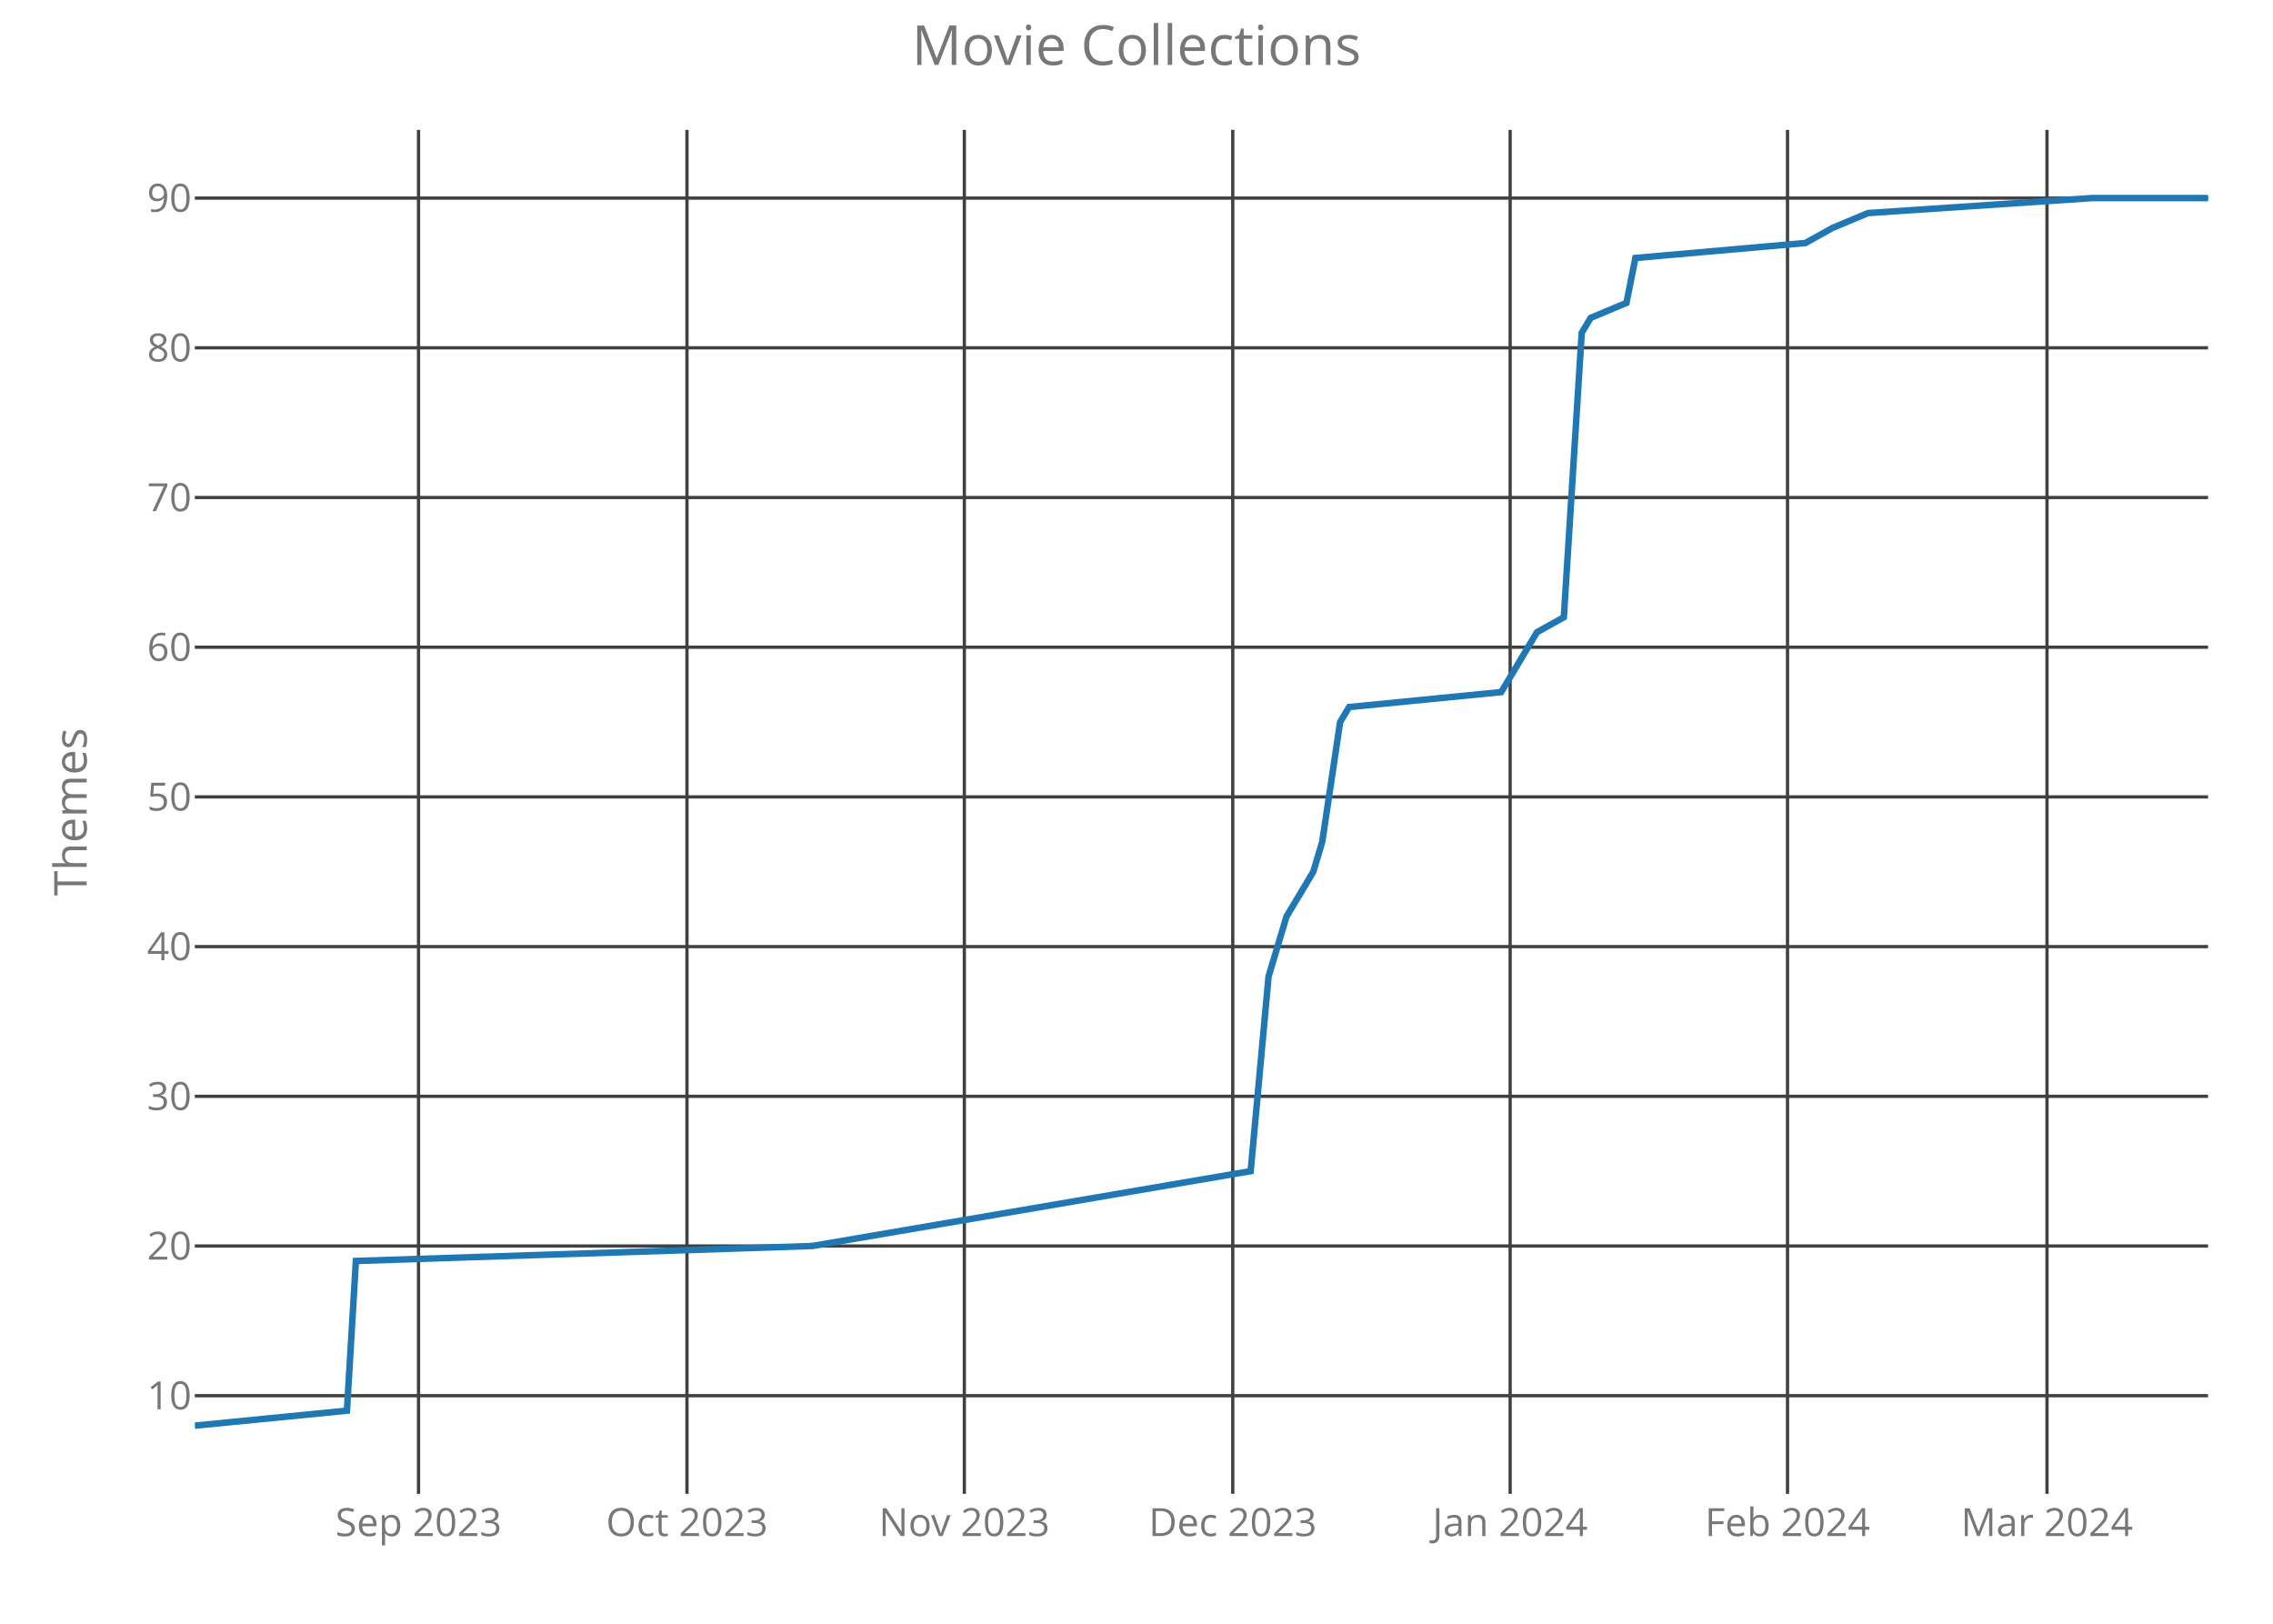
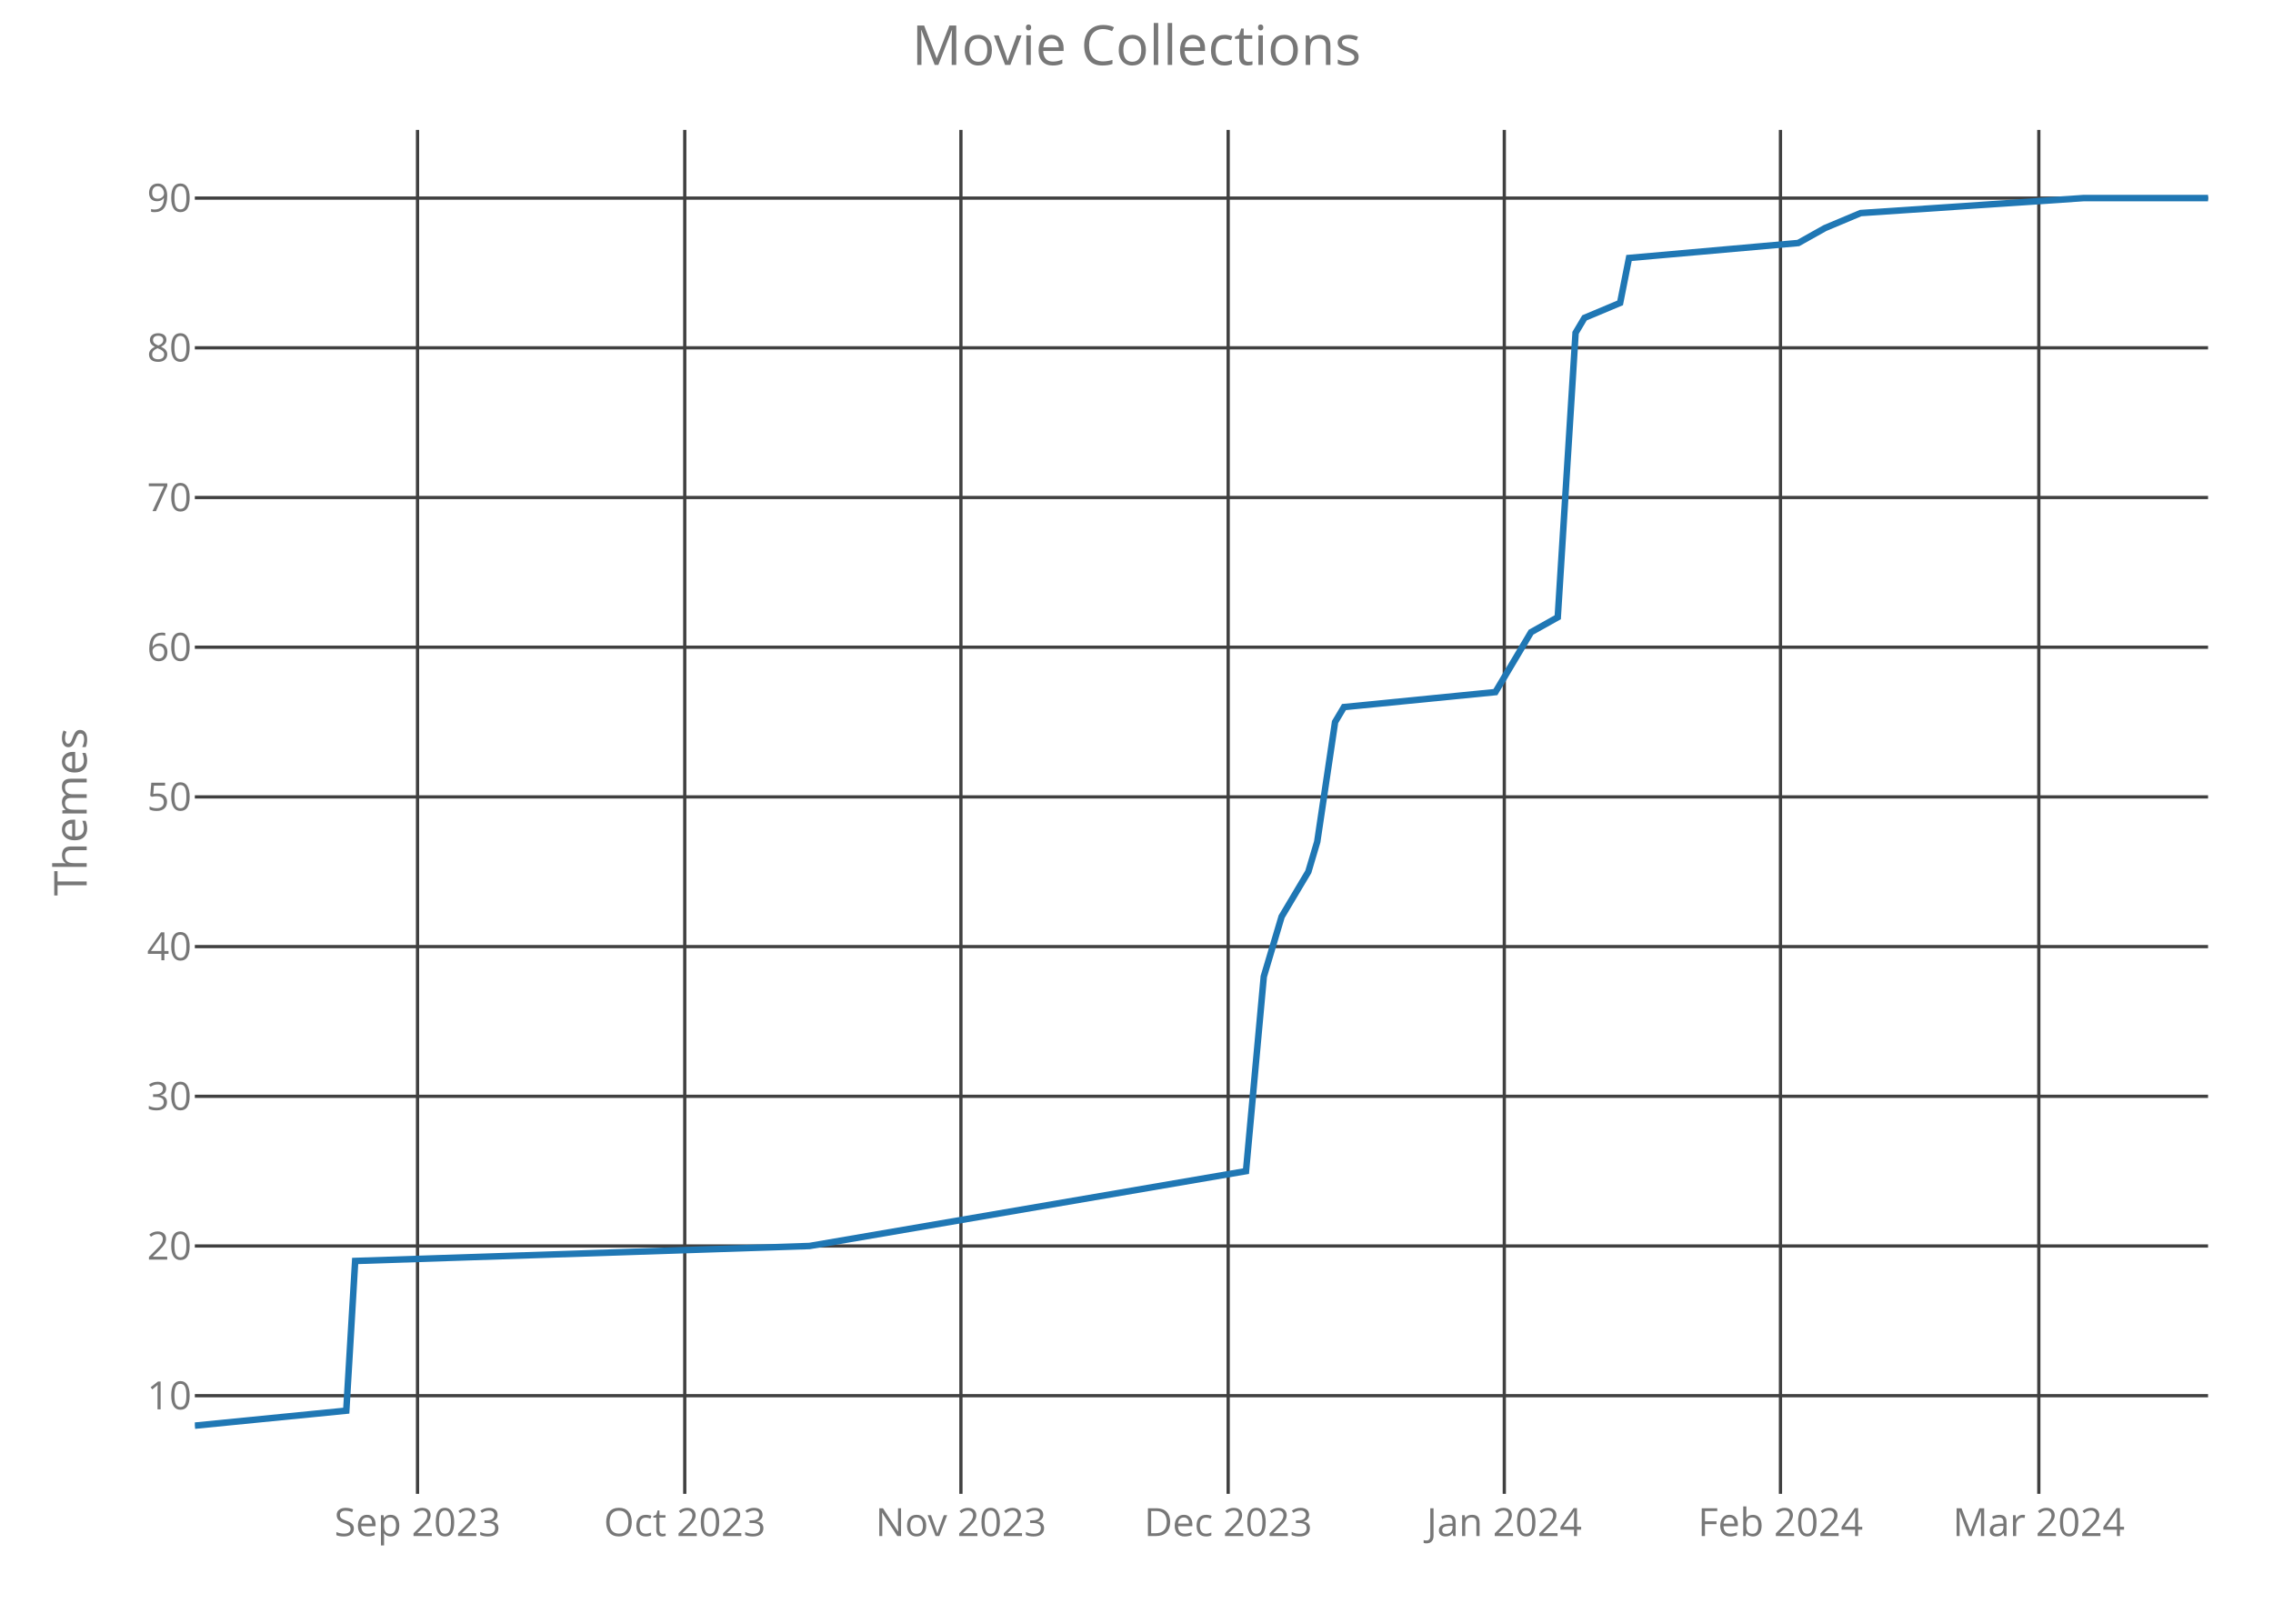
<svg xmlns="http://www.w3.org/2000/svg" class="main-svg" width="700" height="500" style="" viewBox="0 0 700 500">
  <rect x="0" y="0" width="700" height="500" style="fill: rgb(0, 0, 0); fill-opacity: 0;" />
-   <defs id="defs-ad67c4">
+   <defs id="defs-65c9c4">
    <g class="clips">
-       <clipPath id="clipad67c4xyplot" class="plotclip">
+       <clipPath id="clip65c9c4xyplot" class="plotclip">
        <rect width="620" height="420" />
      </clipPath>
-       <clipPath class="axesclip" id="clipad67c4x">
+       <clipPath class="axesclip" id="clip65c9c4x">
        <rect x="60" y="0" width="620" height="500" />
      </clipPath>
-       <clipPath class="axesclip" id="clipad67c4y">
+       <clipPath class="axesclip" id="clip65c9c4y">
        <rect x="0" y="40" width="700" height="420" />
      </clipPath>
-       <clipPath class="axesclip" id="clipad67c4xy">
+       <clipPath class="axesclip" id="clip65c9c4xy">
        <rect x="60" y="40" width="620" height="420" />
      </clipPath>
    </g>
    <g class="gradients" />
  </defs>
  <g class="bglayer">
    <rect class="bg" x="60" y="40" width="620" height="420" style="fill: rgb(0, 0, 0); fill-opacity: 0; stroke-width: 0;" />
  </g>
  <g class="layer-below">
    <g class="imagelayer" />
    <g class="shapelayer" />
  </g>
  <g class="cartesianlayer">
    <g class="subplot xy">
      <g class="layer-subplot">
        <g class="shapelayer" />
        <g class="imagelayer" />
      </g>
      <g class="gridlayer">
        <g class="x">
-           <path class="xgrid crisp" transform="translate(128.89,0)" d="M0,40v420" style="stroke: rgb(64, 64, 64); stroke-opacity: 1; stroke-width: 1px;" />
-           <path class="xgrid crisp" transform="translate(211.56,0)" d="M0,40v420" style="stroke: rgb(64, 64, 64); stroke-opacity: 1; stroke-width: 1px;" />
-           <path class="xgrid crisp" transform="translate(296.98,0)" d="M0,40v420" style="stroke: rgb(64, 64, 64); stroke-opacity: 1; stroke-width: 1px;" />
-           <path class="xgrid crisp" transform="translate(379.64,0)" d="M0,40v420" style="stroke: rgb(64, 64, 64); stroke-opacity: 1; stroke-width: 1px;" />
-           <path class="xgrid crisp" transform="translate(465.07,0)" d="M0,40v420" style="stroke: rgb(64, 64, 64); stroke-opacity: 1; stroke-width: 1px;" />
-           <path class="xgrid crisp" transform="translate(550.49,0)" d="M0,40v420" style="stroke: rgb(64, 64, 64); stroke-opacity: 1; stroke-width: 1px;" />
-           <path class="xgrid crisp" transform="translate(630.4,0)" d="M0,40v420" style="stroke: rgb(64, 64, 64); stroke-opacity: 1; stroke-width: 1px;" />
+           <path class="xgrid crisp" transform="translate(128.58,0)" d="M0,40v420" style="stroke: rgb(64, 64, 64); stroke-opacity: 1; stroke-width: 1px;" />
+           <path class="xgrid crisp" transform="translate(210.88,0)" d="M0,40v420" style="stroke: rgb(64, 64, 64); stroke-opacity: 1; stroke-width: 1px;" />
+           <path class="xgrid crisp" transform="translate(295.93,0)" d="M0,40v420" style="stroke: rgb(64, 64, 64); stroke-opacity: 1; stroke-width: 1px;" />
+           <path class="xgrid crisp" transform="translate(378.23,0)" d="M0,40v420" style="stroke: rgb(64, 64, 64); stroke-opacity: 1; stroke-width: 1px;" />
+           <path class="xgrid crisp" transform="translate(463.27,0)" d="M0,40v420" style="stroke: rgb(64, 64, 64); stroke-opacity: 1; stroke-width: 1px;" />
+           <path class="xgrid crisp" transform="translate(548.32,0)" d="M0,40v420" style="stroke: rgb(64, 64, 64); stroke-opacity: 1; stroke-width: 1px;" />
+           <path class="xgrid crisp" transform="translate(627.88,0)" d="M0,40v420" style="stroke: rgb(64, 64, 64); stroke-opacity: 1; stroke-width: 1px;" />
        </g>
        <g class="y">
          <path class="ygrid crisp" transform="translate(0,429.78)" d="M60,0h620" style="stroke: rgb(64, 64, 64); stroke-opacity: 1; stroke-width: 1px;" />
          <path class="ygrid crisp" transform="translate(0,383.68)" d="M60,0h620" style="stroke: rgb(64, 64, 64); stroke-opacity: 1; stroke-width: 1px;" />
          <path class="ygrid crisp" transform="translate(0,337.59)" d="M60,0h620" style="stroke: rgb(64, 64, 64); stroke-opacity: 1; stroke-width: 1px;" />
          <path class="ygrid crisp" transform="translate(0,291.49)" d="M60,0h620" style="stroke: rgb(64, 64, 64); stroke-opacity: 1; stroke-width: 1px;" />
          <path class="ygrid crisp" transform="translate(0,245.39)" d="M60,0h620" style="stroke: rgb(64, 64, 64); stroke-opacity: 1; stroke-width: 1px;" />
          <path class="ygrid crisp" transform="translate(0,199.29)" d="M60,0h620" style="stroke: rgb(64, 64, 64); stroke-opacity: 1; stroke-width: 1px;" />
          <path class="ygrid crisp" transform="translate(0,153.2)" d="M60,0h620" style="stroke: rgb(64, 64, 64); stroke-opacity: 1; stroke-width: 1px;" />
          <path class="ygrid crisp" transform="translate(0,107.1)" d="M60,0h620" style="stroke: rgb(64, 64, 64); stroke-opacity: 1; stroke-width: 1px;" />
          <path class="ygrid crisp" transform="translate(0,61)" d="M60,0h620" style="stroke: rgb(64, 64, 64); stroke-opacity: 1; stroke-width: 1px;" />
        </g>
      </g>
      <g class="zerolinelayer" />
      <path class="xlines-below crisp" d="M0,0" style="fill: none;" />
      <path class="ylines-below crisp" d="M0,0" style="fill: none;" />
      <g class="overlines-below" />
      <g class="xaxislayer-below">
        <g class="xtick">
-           <text text-anchor="middle" x="0" y="473" transform="translate(128.89,0)" style="font-family: 'Open Sans'; font-size: 12px; fill: rgb(119, 119, 119); fill-opacity: 1; white-space: pre;">Sep 2023</text>
+           <text text-anchor="middle" x="0" y="473" transform="translate(128.58,0)" style="font-family: 'Open Sans'; font-size: 12px; fill: rgb(119, 119, 119); fill-opacity: 1; white-space: pre;">Sep 2023</text>
        </g>
        <g class="xtick">
-           <text text-anchor="middle" x="0" y="473" transform="translate(211.56,0)" style="font-family: 'Open Sans'; font-size: 12px; fill: rgb(119, 119, 119); fill-opacity: 1; white-space: pre;">Oct 2023</text>
+           <text text-anchor="middle" x="0" y="473" transform="translate(210.88,0)" style="font-family: 'Open Sans'; font-size: 12px; fill: rgb(119, 119, 119); fill-opacity: 1; white-space: pre;">Oct 2023</text>
        </g>
        <g class="xtick">
-           <text text-anchor="middle" x="0" y="473" transform="translate(296.98,0)" style="font-family: 'Open Sans'; font-size: 12px; fill: rgb(119, 119, 119); fill-opacity: 1; white-space: pre;">Nov 2023</text>
+           <text text-anchor="middle" x="0" y="473" transform="translate(295.93,0)" style="font-family: 'Open Sans'; font-size: 12px; fill: rgb(119, 119, 119); fill-opacity: 1; white-space: pre;">Nov 2023</text>
        </g>
        <g class="xtick">
-           <text text-anchor="middle" x="0" y="473" transform="translate(379.64,0)" style="font-family: 'Open Sans'; font-size: 12px; fill: rgb(119, 119, 119); fill-opacity: 1; white-space: pre;">Dec 2023</text>
+           <text text-anchor="middle" x="0" y="473" transform="translate(378.23,0)" style="font-family: 'Open Sans'; font-size: 12px; fill: rgb(119, 119, 119); fill-opacity: 1; white-space: pre;">Dec 2023</text>
        </g>
        <g class="xtick">
-           <text text-anchor="middle" x="0" y="473" transform="translate(465.07,0)" style="font-family: 'Open Sans'; font-size: 12px; fill: rgb(119, 119, 119); fill-opacity: 1; white-space: pre;">Jan 2024</text>
+           <text text-anchor="middle" x="0" y="473" transform="translate(463.27,0)" style="font-family: 'Open Sans'; font-size: 12px; fill: rgb(119, 119, 119); fill-opacity: 1; white-space: pre;">Jan 2024</text>
        </g>
        <g class="xtick">
-           <text text-anchor="middle" x="0" y="473" transform="translate(550.49,0)" style="font-family: 'Open Sans'; font-size: 12px; fill: rgb(119, 119, 119); fill-opacity: 1; white-space: pre;">Feb 2024</text>
+           <text text-anchor="middle" x="0" y="473" transform="translate(548.32,0)" style="font-family: 'Open Sans'; font-size: 12px; fill: rgb(119, 119, 119); fill-opacity: 1; white-space: pre;">Feb 2024</text>
        </g>
        <g class="xtick">
-           <text text-anchor="middle" x="0" y="473" transform="translate(630.4,0)" style="font-family: 'Open Sans'; font-size: 12px; fill: rgb(119, 119, 119); fill-opacity: 1; white-space: pre;">Mar 2024</text>
+           <text text-anchor="middle" x="0" y="473" transform="translate(627.88,0)" style="font-family: 'Open Sans'; font-size: 12px; fill: rgb(119, 119, 119); fill-opacity: 1; white-space: pre;">Mar 2024</text>
        </g>
      </g>
      <g class="yaxislayer-below">
        <g class="ytick">
          <text text-anchor="end" x="59" y="4.2" transform="translate(0,429.78)" style="font-family: 'Open Sans'; font-size: 12px; fill: rgb(119, 119, 119); fill-opacity: 1; white-space: pre;">10</text>
        </g>
        <g class="ytick">
          <text text-anchor="end" x="59" y="4.2" transform="translate(0,383.68)" style="font-family: 'Open Sans'; font-size: 12px; fill: rgb(119, 119, 119); fill-opacity: 1; white-space: pre;">20</text>
        </g>
        <g class="ytick">
          <text text-anchor="end" x="59" y="4.2" transform="translate(0,337.59)" style="font-family: 'Open Sans'; font-size: 12px; fill: rgb(119, 119, 119); fill-opacity: 1; white-space: pre;">30</text>
        </g>
        <g class="ytick">
          <text text-anchor="end" x="59" y="4.2" transform="translate(0,291.49)" style="font-family: 'Open Sans'; font-size: 12px; fill: rgb(119, 119, 119); fill-opacity: 1; white-space: pre;">40</text>
        </g>
        <g class="ytick">
          <text text-anchor="end" x="59" y="4.2" transform="translate(0,245.39)" style="font-family: 'Open Sans'; font-size: 12px; fill: rgb(119, 119, 119); fill-opacity: 1; white-space: pre;">50</text>
        </g>
        <g class="ytick">
          <text text-anchor="end" x="59" y="4.2" transform="translate(0,199.29)" style="font-family: 'Open Sans'; font-size: 12px; fill: rgb(119, 119, 119); fill-opacity: 1; white-space: pre;">60</text>
        </g>
        <g class="ytick">
          <text text-anchor="end" x="59" y="4.2" transform="translate(0,153.2)" style="font-family: 'Open Sans'; font-size: 12px; fill: rgb(119, 119, 119); fill-opacity: 1; white-space: pre;">70</text>
        </g>
        <g class="ytick">
          <text text-anchor="end" x="59" y="4.2" transform="translate(0,107.1)" style="font-family: 'Open Sans'; font-size: 12px; fill: rgb(119, 119, 119); fill-opacity: 1; white-space: pre;">80</text>
        </g>
        <g class="ytick">
          <text text-anchor="end" x="59" y="4.2" transform="translate(0,61)" style="font-family: 'Open Sans'; font-size: 12px; fill: rgb(119, 119, 119); fill-opacity: 1; white-space: pre;">90</text>
        </g>
      </g>
      <g class="overaxes-below" />
-       <g class="plot" transform="translate(60,40)" clip-path="url('#clipad67c4xyplot')">
+       <g class="plot" transform="translate(60,40)" clip-path="url('#clip65c9c4xyplot')">
        <g class="scatterlayer mlayer">
-           <g class="trace scatter trace39bca3" style="stroke-miterlimit: 2; opacity: 1;">
+           <g class="trace scatter tracef3dba1" style="stroke-miterlimit: 2; opacity: 1;">
            <g class="fills" />
            <g class="errorbars" />
            <g class="lines">
-               <path class="js-line" d="M0,399L46.84,394.39L49.6,348.29L190.13,343.68L325.16,320.63L330.67,260.71L336.18,242.27L344.44,228.44L347.2,219.22L352.71,182.34L355.47,177.73L402.31,173.12L410.58,159.29L413.33,154.68L421.6,150.07L427.11,62.49L429.87,57.88L440.89,53.27L443.64,39.44L496,34.83L504.27,30.22L515.29,25.61L584.18,21L620,21" style="vector-effect: non-scaling-stroke; fill: none; stroke: rgb(31, 119, 180); stroke-opacity: 1; stroke-width: 2px; opacity: 1;" />
+               <path class="js-line" d="M0,399L46.64,394.39L49.38,348.29L189.29,343.68L323.72,320.63L329.2,260.71L334.69,242.27L342.92,228.44L345.66,219.22L351.15,182.34L353.89,177.73L400.53,173.12L408.76,159.29L411.5,154.68L419.73,150.07L425.22,62.49L427.96,57.88L438.94,53.27L441.68,39.44L493.81,34.83L502.04,30.22L513.01,25.61L581.59,21L620,21" style="vector-effect: non-scaling-stroke; fill: none; stroke: rgb(31, 119, 180); stroke-opacity: 1; stroke-width: 2px; opacity: 1;" />
            </g>
            <g class="points" />
            <g class="text" />
          </g>
        </g>
      </g>
      <g class="overplot" />
      <path class="xlines-above" />
      <path class="ylines-above" />
      <g class="overlines-above" />
      <g class="xaxislayer-above" />
      <g class="yaxislayer-above" />
      <g class="overaxes-above" />
    </g>
  </g>
  <g class="polarlayer" />
  <g class="ternarylayer" />
  <g class="geolayer" />
  <g class="funnelarealayer" />
  <g class="pielayer" />
  <g class="treemaplayer" />
  <g class="sunburstlayer" />
  <g class="glimages" />
-   <defs id="topdefs-ad67c4">
+   <defs id="topdefs-65c9c4">
    <g class="clips" />
  </defs>
  <g class="layer-above">
    <g class="imagelayer" />
    <g class="shapelayer" />
  </g>
  <g class="infolayer">
    <g class="g-gtitle">
      <text class="gtitle" x="350" y="20" text-anchor="middle" dy="0em" style="font-family: 'Open Sans'; font-size: 17px; fill: rgb(119, 119, 119); opacity: 1; font-weight: normal; white-space: pre;">Movie Collections</text>
    </g>
    <g class="g-xtitle" />
    <g class="g-ytitle">
      <text class="ytitle" transform="rotate(-90,26.7,250)" x="26.7" y="250" text-anchor="middle" style="font-family: 'Open Sans'; font-size: 14px; fill: rgb(119, 119, 119); opacity: 1; font-weight: normal; white-space: pre;">Themes</text>
    </g>
  </g>
</svg>
